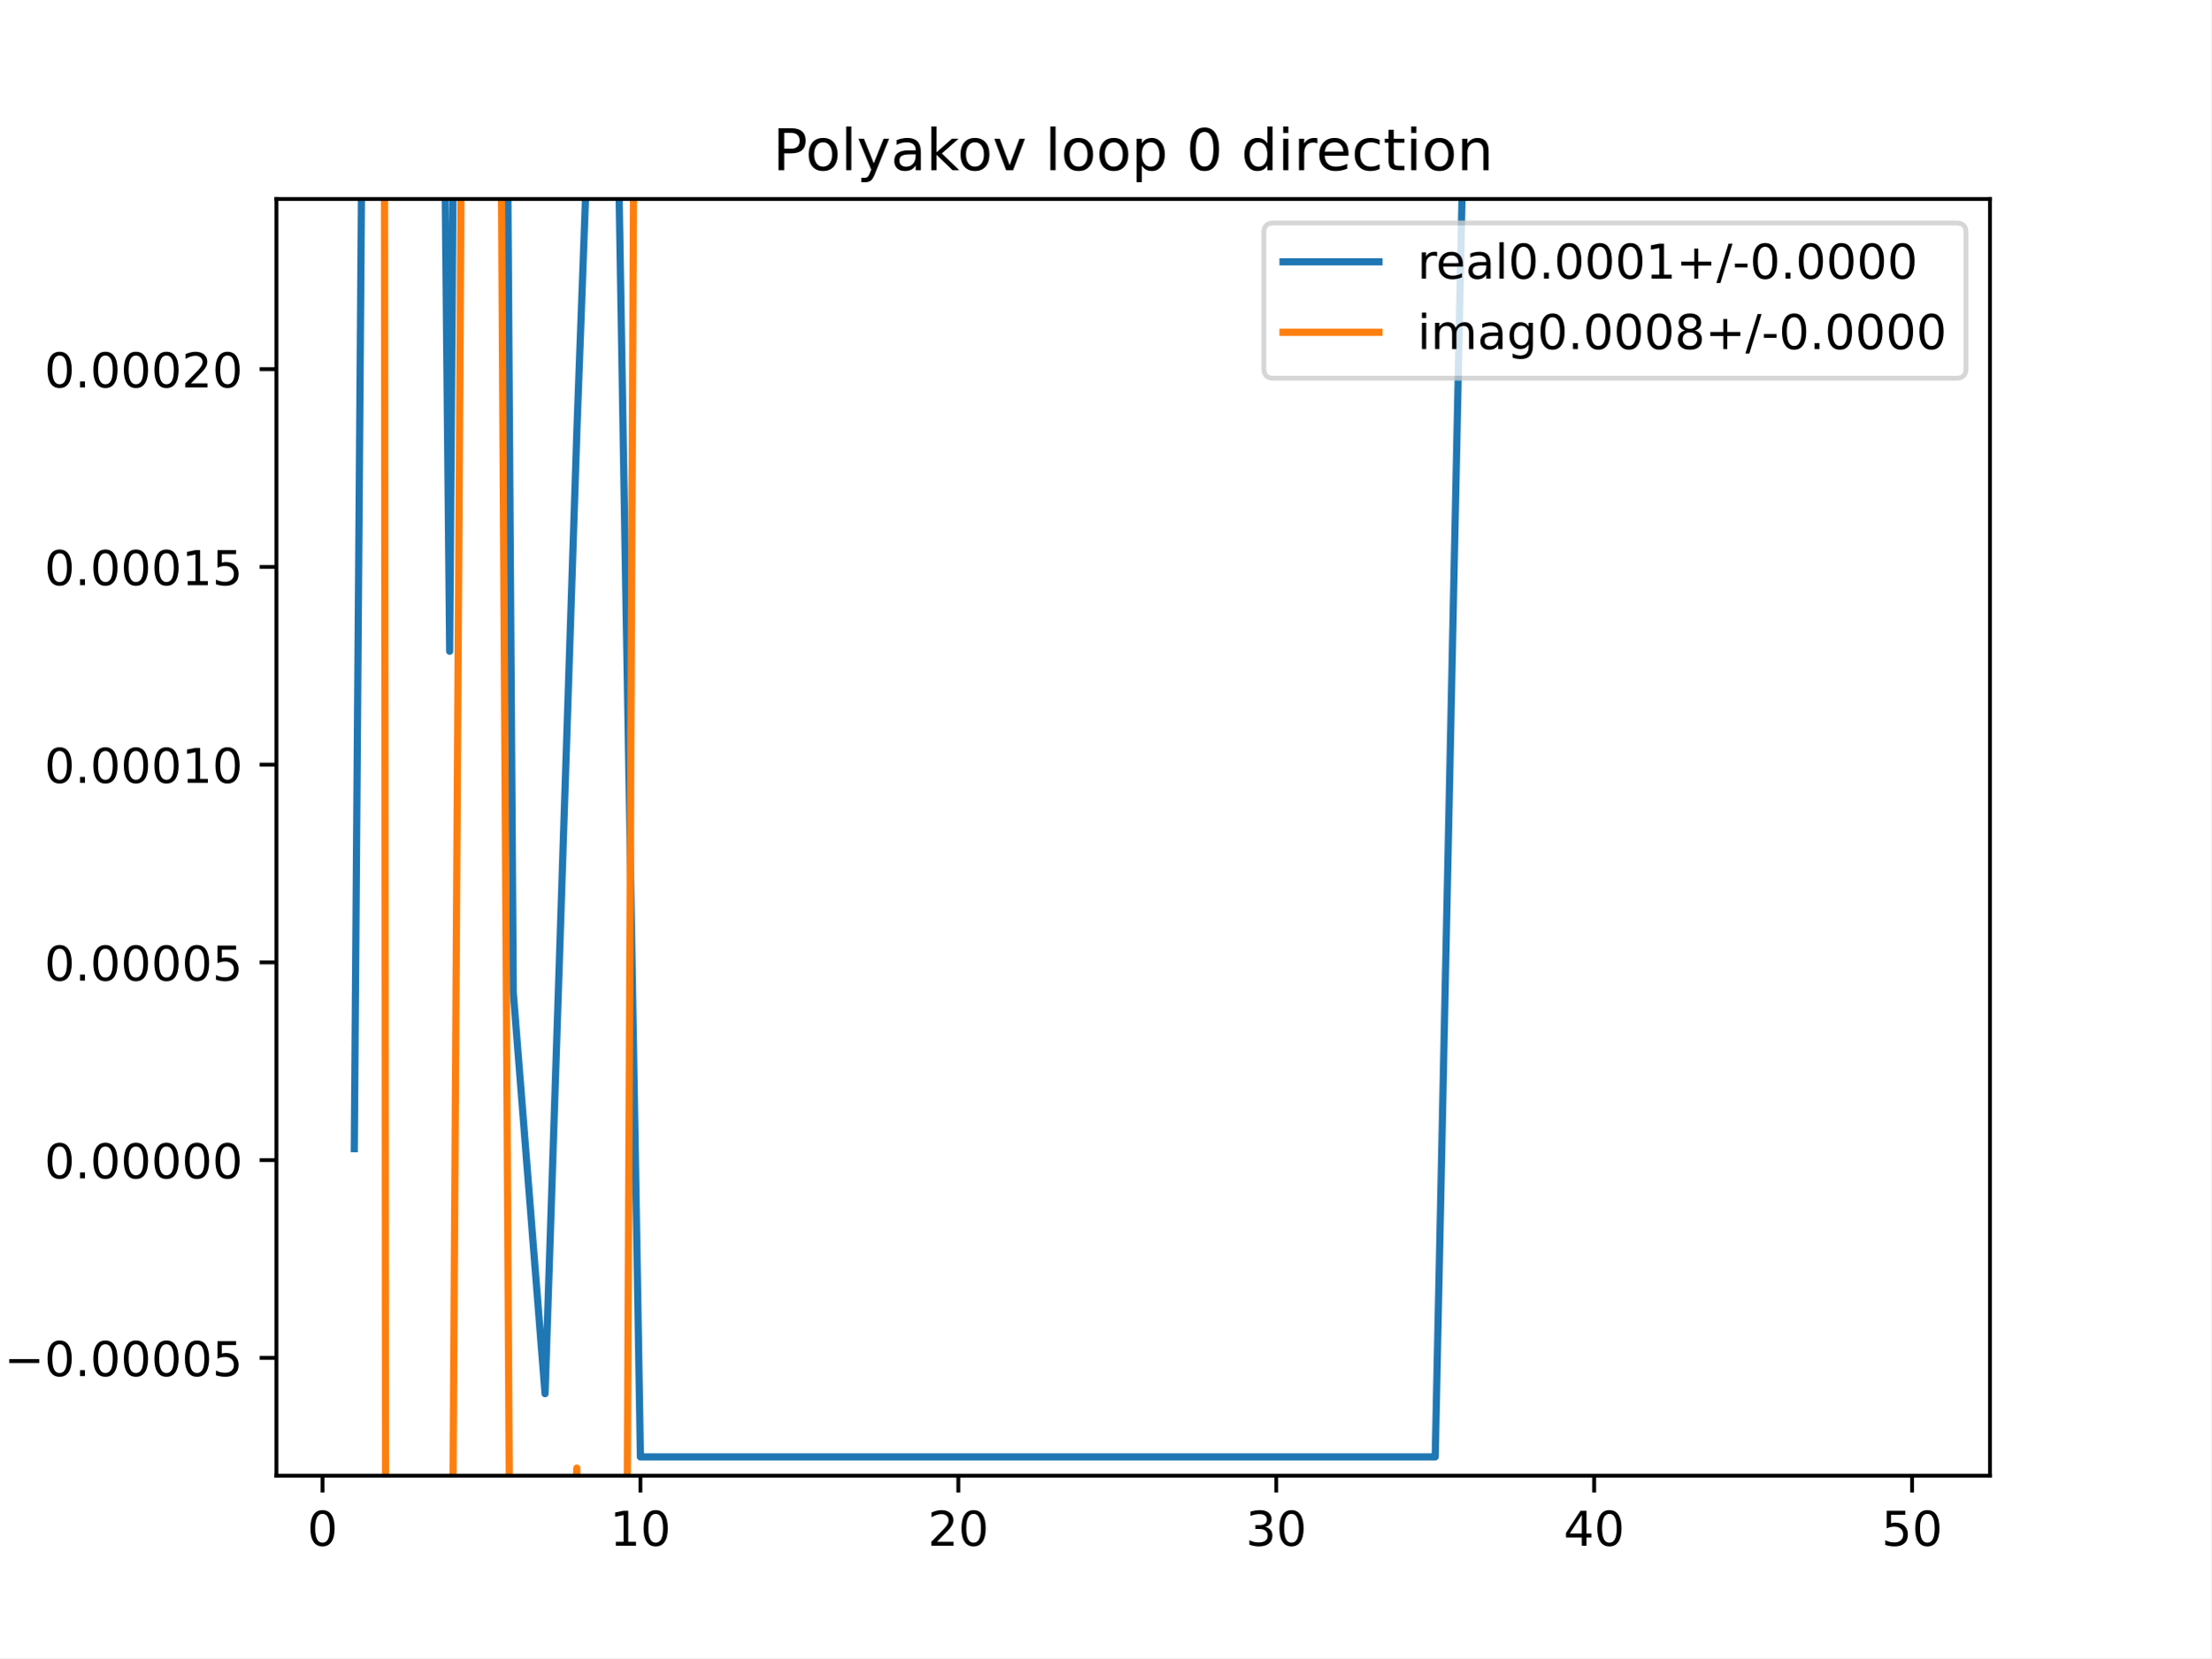
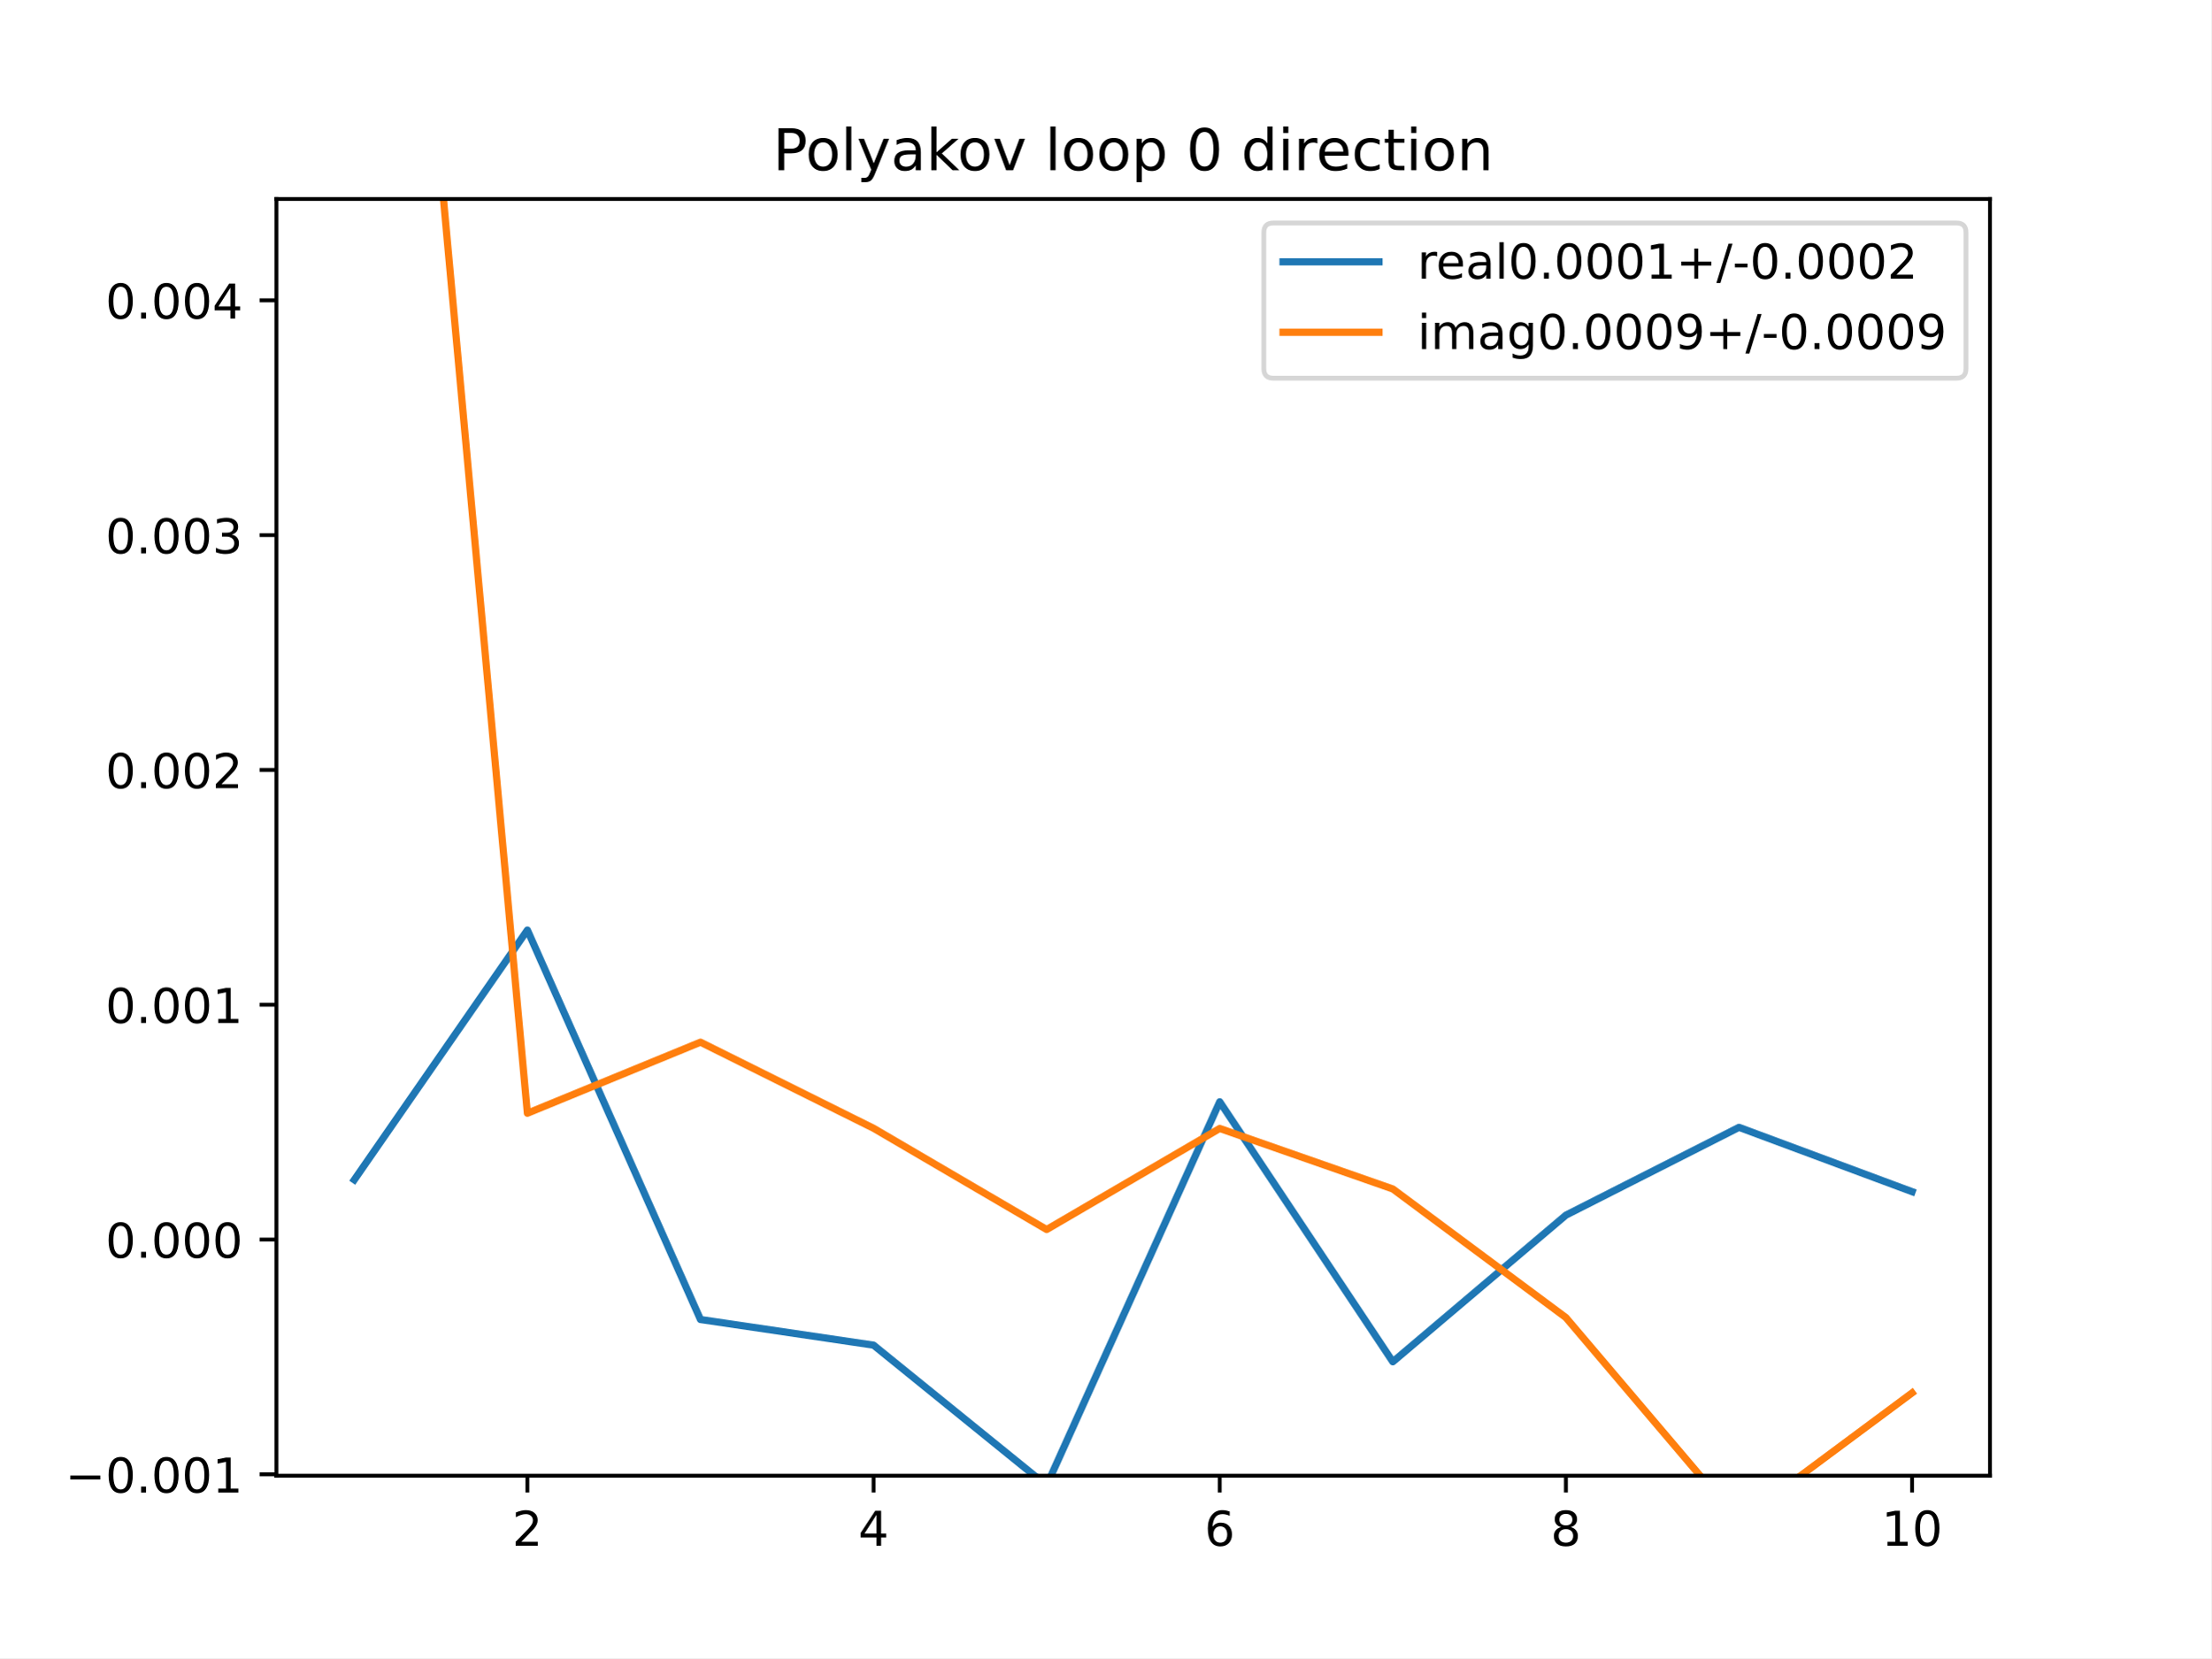
<svg xmlns="http://www.w3.org/2000/svg" xmlns:xlink="http://www.w3.org/1999/xlink" height="345.6pt" version="1.1" viewBox="0 0 460.8 345.6" width="460.8pt">
  <defs>
    <style type="text/css">
*{stroke-linecap:butt;stroke-linejoin:round;}
  </style>
  </defs>
  <g id="figure_1">
    <g id="patch_1">
      <path d="M 0 345.6  L 460.8 345.6  L 460.8 0  L 0 0  z " style="fill:#ffffff;" />
    </g>
    <g id="axes_1">
      <g id="patch_2">
        <path d="M 57.6 307.584  L 414.72 307.584  L 414.72 41.472  L 57.6 41.472  z " style="fill:#ffffff;" />
      </g>
      <g id="matplotlib.axis_1">
        <g id="xtick_1">
          <g id="line2d_1">
            <defs>
-               <path d="M 0 0  L 0 3.5  " id="md02c3f0ca6" style="stroke:#000000;stroke-width:0.8;" />
-             </defs>
-             <g>
-               <use style="stroke:#000000;stroke-width:0.8;" x="67.207" xlink:href="#md02c3f0ca6" y="307.584" />
+               <path d="M 0 0  L 0 3.5  " id="m01d2c66b97" style="stroke:#000000;stroke-width:0.8;" />
+             </defs>
+             <g>
+               <use style="stroke:#000000;stroke-width:0.8;" x="109.905" xlink:href="#m01d2c66b97" y="307.584" />
            </g>
          </g>
          <g id="text_1">
            <defs>
-               <path d="M 31.781 66.406  Q 24.172 66.406 20.328 58.906  Q 16.5 51.422 16.5 36.375  Q 16.5 21.391 20.328 13.891  Q 24.172 6.391 31.781 6.391  Q 39.453 6.391 43.281 13.891  Q 47.125 21.391 47.125 36.375  Q 47.125 51.422 43.281 58.906  Q 39.453 66.406 31.781 66.406  z M 31.781 74.219  Q 44.047 74.219 50.516 64.516  Q 56.984 54.828 56.984 36.375  Q 56.984 17.969 50.516 8.266  Q 44.047 -1.422 31.781 -1.422  Q 19.531 -1.422 13.062 8.266  Q 6.594 17.969 6.594 36.375  Q 6.594 54.828 13.062 64.516  Q 19.531 74.219 31.781 74.219  z " id="DejaVuSans-48" />
-             </defs>
-             <g transform="translate(64.02587 322.1824)scale(0.1 -0.1)">
-               <use xlink:href="#DejaVuSans-48" />
+               <path d="M 19.188 8.297  L 53.609 8.297  L 53.609 0  L 7.328 0  L 7.328 8.297  Q 12.938 14.109 22.625 23.891  Q 32.328 33.688 34.812 36.531  Q 39.547 41.844 41.422 45.531  Q 43.312 49.219 43.312 52.781  Q 43.312 58.594 39.234 62.25  Q 35.156 65.922 28.609 65.922  Q 23.969 65.922 18.812 64.312  Q 13.672 62.703 7.812 59.422  L 7.812 69.391  Q 13.766 71.781 18.938 73  Q 24.125 74.219 28.422 74.219  Q 39.75 74.219 46.484 68.547  Q 53.219 62.891 53.219 53.422  Q 53.219 48.922 51.531 44.891  Q 49.859 40.875 45.406 35.406  Q 44.188 33.984 37.641 27.219  Q 31.109 20.453 19.188 8.297  z " id="DejaVuSans-50" />
+             </defs>
+             <g transform="translate(106.7242 322.1824)scale(0.1 -0.1)">
+               <use xlink:href="#DejaVuSans-50" />
            </g>
          </g>
        </g>
        <g id="xtick_2">
          <g id="line2d_2">
            <g>
-               <use style="stroke:#000000;stroke-width:0.8;" x="133.463" xlink:href="#md02c3f0ca6" y="307.584" />
+               <use style="stroke:#000000;stroke-width:0.8;" x="182.051" xlink:href="#m01d2c66b97" y="307.584" />
            </g>
          </g>
          <g id="text_2">
            <defs>
+               <path d="M 37.797 64.312  L 12.891 25.391  L 37.797 25.391  z M 35.203 72.906  L 47.609 72.906  L 47.609 25.391  L 58.016 25.391  L 58.016 17.188  L 47.609 17.188  L 47.609 0  L 37.797 0  L 37.797 17.188  L 4.891 17.188  L 4.891 26.703  z " id="DejaVuSans-52" />
+             </defs>
+             <g transform="translate(178.8697 322.1824)scale(0.1 -0.1)">
+               <use xlink:href="#DejaVuSans-52" />
+             </g>
+           </g>
+         </g>
+         <g id="xtick_3">
+           <g id="line2d_3">
+             <g>
+               <use style="stroke:#000000;stroke-width:0.8;" x="254.196" xlink:href="#m01d2c66b97" y="307.584" />
+             </g>
+           </g>
+           <g id="text_3">
+             <defs>
+               <path d="M 33.016 40.375  Q 26.375 40.375 22.484 35.828  Q 18.609 31.297 18.609 23.391  Q 18.609 15.531 22.484 10.953  Q 26.375 6.391 33.016 6.391  Q 39.656 6.391 43.531 10.953  Q 47.406 15.531 47.406 23.391  Q 47.406 31.297 43.531 35.828  Q 39.656 40.375 33.016 40.375  z M 52.594 71.297  L 52.594 62.312  Q 48.875 64.062 45.094 64.984  Q 41.312 65.922 37.594 65.922  Q 27.828 65.922 22.672 59.328  Q 17.531 52.734 16.797 39.406  Q 19.672 43.656 24.016 45.922  Q 28.375 48.188 33.594 48.188  Q 44.578 48.188 50.953 41.516  Q 57.328 34.859 57.328 23.391  Q 57.328 12.156 50.688 5.359  Q 44.047 -1.422 33.016 -1.422  Q 20.359 -1.422 13.672 8.266  Q 6.984 17.969 6.984 36.375  Q 6.984 53.656 15.188 63.938  Q 23.391 74.219 37.203 74.219  Q 40.922 74.219 44.703 73.484  Q 48.484 72.75 52.594 71.297  z " id="DejaVuSans-54" />
+             </defs>
+             <g transform="translate(251.0151 322.1824)scale(0.1 -0.1)">
+               <use xlink:href="#DejaVuSans-54" />
+             </g>
+           </g>
+         </g>
+         <g id="xtick_4">
+           <g id="line2d_4">
+             <g>
+               <use style="stroke:#000000;stroke-width:0.8;" x="326.342" xlink:href="#m01d2c66b97" y="307.584" />
+             </g>
+           </g>
+           <g id="text_4">
+             <defs>
+               <path d="M 31.781 34.625  Q 24.75 34.625 20.719 30.859  Q 16.703 27.094 16.703 20.516  Q 16.703 13.922 20.719 10.156  Q 24.75 6.391 31.781 6.391  Q 38.812 6.391 42.859 10.172  Q 46.922 13.969 46.922 20.516  Q 46.922 27.094 42.891 30.859  Q 38.875 34.625 31.781 34.625  z M 21.922 38.812  Q 15.578 40.375 12.031 44.719  Q 8.5 49.078 8.5 55.328  Q 8.5 64.062 14.719 69.141  Q 20.953 74.219 31.781 74.219  Q 42.672 74.219 48.875 69.141  Q 55.078 64.062 55.078 55.328  Q 55.078 49.078 51.531 44.719  Q 48 40.375 41.703 38.812  Q 48.828 37.156 52.797 32.312  Q 56.781 27.484 56.781 20.516  Q 56.781 9.906 50.312 4.234  Q 43.844 -1.422 31.781 -1.422  Q 19.734 -1.422 13.25 4.234  Q 6.781 9.906 6.781 20.516  Q 6.781 27.484 10.781 32.312  Q 14.797 37.156 21.922 38.812  z M 18.312 54.391  Q 18.312 48.734 21.844 45.562  Q 25.391 42.391 31.781 42.391  Q 38.141 42.391 41.719 45.562  Q 45.312 48.734 45.312 54.391  Q 45.312 60.062 41.719 63.234  Q 38.141 66.406 31.781 66.406  Q 25.391 66.406 21.844 63.234  Q 18.312 60.062 18.312 54.391  z " id="DejaVuSans-56" />
+             </defs>
+             <g transform="translate(323.1606 322.1824)scale(0.1 -0.1)">
+               <use xlink:href="#DejaVuSans-56" />
+             </g>
+           </g>
+         </g>
+         <g id="xtick_5">
+           <g id="line2d_5">
+             <g>
+               <use style="stroke:#000000;stroke-width:0.8;" x="398.487" xlink:href="#m01d2c66b97" y="307.584" />
+             </g>
+           </g>
+           <g id="text_5">
+             <defs>
              <path d="M 12.406 8.297  L 28.516 8.297  L 28.516 63.922  L 10.984 60.406  L 10.984 69.391  L 28.422 72.906  L 38.281 72.906  L 38.281 8.297  L 54.391 8.297  L 54.391 0  L 12.406 0  z " id="DejaVuSans-49" />
-             </defs>
-             <g transform="translate(127.1007 322.1824)scale(0.1 -0.1)">
+               <path d="M 31.781 66.406  Q 24.172 66.406 20.328 58.906  Q 16.5 51.422 16.5 36.375  Q 16.5 21.391 20.328 13.891  Q 24.172 6.391 31.781 6.391  Q 39.453 6.391 43.281 13.891  Q 47.125 21.391 47.125 36.375  Q 47.125 51.422 43.281 58.906  Q 39.453 66.406 31.781 66.406  z M 31.781 74.219  Q 44.047 74.219 50.516 64.516  Q 56.984 54.828 56.984 36.375  Q 56.984 17.969 50.516 8.266  Q 44.047 -1.422 31.781 -1.422  Q 19.531 -1.422 13.062 8.266  Q 6.594 17.969 6.594 36.375  Q 6.594 54.828 13.062 64.516  Q 19.531 74.219 31.781 74.219  z " id="DejaVuSans-48" />
+             </defs>
+             <g transform="translate(392.1248 322.1824)scale(0.1 -0.1)">
              <use xlink:href="#DejaVuSans-49" />
              <use x="63.623" xlink:href="#DejaVuSans-48" />
            </g>
          </g>
        </g>
-         <g id="xtick_3">
-           <g id="line2d_3">
-             <g>
-               <use style="stroke:#000000;stroke-width:0.8;" x="199.719" xlink:href="#md02c3f0ca6" y="307.584" />
-             </g>
-           </g>
-           <g id="text_3">
-             <defs>
-               <path d="M 19.188 8.297  L 53.609 8.297  L 53.609 0  L 7.328 0  L 7.328 8.297  Q 12.938 14.109 22.625 23.891  Q 32.328 33.688 34.812 36.531  Q 39.547 41.844 41.422 45.531  Q 43.312 49.219 43.312 52.781  Q 43.312 58.594 39.234 62.25  Q 35.156 65.922 28.609 65.922  Q 23.969 65.922 18.812 64.312  Q 13.672 62.703 7.812 59.422  L 7.812 69.391  Q 13.766 71.781 18.938 73  Q 24.125 74.219 28.422 74.219  Q 39.75 74.219 46.484 68.547  Q 53.219 62.891 53.219 53.422  Q 53.219 48.922 51.531 44.891  Q 49.859 40.875 45.406 35.406  Q 44.188 33.984 37.641 27.219  Q 31.109 20.453 19.188 8.297  z " id="DejaVuSans-50" />
-             </defs>
-             <g transform="translate(193.3567 322.1824)scale(0.1 -0.1)">
-               <use xlink:href="#DejaVuSans-50" />
-               <use x="63.623" xlink:href="#DejaVuSans-48" />
-             </g>
-           </g>
-         </g>
-         <g id="xtick_4">
-           <g id="line2d_4">
-             <g>
-               <use style="stroke:#000000;stroke-width:0.8;" x="265.975" xlink:href="#md02c3f0ca6" y="307.584" />
-             </g>
-           </g>
-           <g id="text_4">
-             <defs>
-               <path d="M 40.578 39.312  Q 47.656 37.797 51.625 33  Q 55.609 28.219 55.609 21.188  Q 55.609 10.406 48.188 4.484  Q 40.766 -1.422 27.094 -1.422  Q 22.516 -1.422 17.656 -0.516  Q 12.797 0.391 7.625 2.203  L 7.625 11.719  Q 11.719 9.328 16.594 8.109  Q 21.484 6.891 26.812 6.891  Q 36.078 6.891 40.938 10.547  Q 45.797 14.203 45.797 21.188  Q 45.797 27.641 41.281 31.266  Q 36.766 34.906 28.719 34.906  L 20.219 34.906  L 20.219 43.016  L 29.109 43.016  Q 36.375 43.016 40.234 45.922  Q 44.094 48.828 44.094 54.297  Q 44.094 59.906 40.109 62.906  Q 36.141 65.922 28.719 65.922  Q 24.656 65.922 20.016 65.031  Q 15.375 64.156 9.812 62.312  L 9.812 71.094  Q 15.438 72.656 20.344 73.438  Q 25.25 74.219 29.594 74.219  Q 40.828 74.219 47.359 69.109  Q 53.906 64.016 53.906 55.328  Q 53.906 49.266 50.438 45.094  Q 46.969 40.922 40.578 39.312  z " id="DejaVuSans-51" />
-             </defs>
-             <g transform="translate(259.6127 322.1824)scale(0.1 -0.1)">
-               <use xlink:href="#DejaVuSans-51" />
-               <use x="63.623" xlink:href="#DejaVuSans-48" />
-             </g>
-           </g>
-         </g>
-         <g id="xtick_5">
-           <g id="line2d_5">
-             <g>
-               <use style="stroke:#000000;stroke-width:0.8;" x="332.231" xlink:href="#md02c3f0ca6" y="307.584" />
-             </g>
-           </g>
-           <g id="text_5">
-             <defs>
-               <path d="M 37.797 64.312  L 12.891 25.391  L 37.797 25.391  z M 35.203 72.906  L 47.609 72.906  L 47.609 25.391  L 58.016 25.391  L 58.016 17.188  L 47.609 17.188  L 47.609 0  L 37.797 0  L 37.797 17.188  L 4.891 17.188  L 4.891 26.703  z " id="DejaVuSans-52" />
-             </defs>
-             <g transform="translate(325.8687 322.1824)scale(0.1 -0.1)">
-               <use xlink:href="#DejaVuSans-52" />
-               <use x="63.623" xlink:href="#DejaVuSans-48" />
-             </g>
-           </g>
-         </g>
-         <g id="xtick_6">
-           <g id="line2d_6">
-             <g>
-               <use style="stroke:#000000;stroke-width:0.8;" x="398.487" xlink:href="#md02c3f0ca6" y="307.584" />
-             </g>
-           </g>
-           <g id="text_6">
-             <defs>
-               <path d="M 10.797 72.906  L 49.516 72.906  L 49.516 64.594  L 19.828 64.594  L 19.828 46.734  Q 21.969 47.469 24.109 47.828  Q 26.266 48.188 28.422 48.188  Q 40.625 48.188 47.75 41.5  Q 54.891 34.812 54.891 23.391  Q 54.891 11.625 47.562 5.094  Q 40.234 -1.422 26.906 -1.422  Q 22.312 -1.422 17.547 -0.641  Q 12.797 0.141 7.719 1.703  L 7.719 11.625  Q 12.109 9.234 16.797 8.062  Q 21.484 6.891 26.703 6.891  Q 35.156 6.891 40.078 11.328  Q 45.016 15.766 45.016 23.391  Q 45.016 31 40.078 35.438  Q 35.156 39.891 26.703 39.891  Q 22.75 39.891 18.812 39.016  Q 14.891 38.141 10.797 36.281  z " id="DejaVuSans-53" />
-             </defs>
-             <g transform="translate(392.1248 322.1824)scale(0.1 -0.1)">
-               <use xlink:href="#DejaVuSans-53" />
-               <use x="63.623" xlink:href="#DejaVuSans-48" />
-             </g>
-           </g>
-         </g>
      </g>
      <g id="matplotlib.axis_2">
        <g id="ytick_1">
-           <g id="line2d_7">
-             <defs>
-               <path d="M 0 0  L -3.5 0  " id="m020c0e1e4f" style="stroke:#000000;stroke-width:0.8;" />
-             </defs>
-             <g>
-               <use style="stroke:#000000;stroke-width:0.8;" x="57.6" xlink:href="#m020c0e1e4f" y="283.027" />
-             </g>
-           </g>
-           <g id="text_7">
+           <g id="line2d_6">
+             <defs>
+               <path d="M 0 0  L -3.5 0  " id="m66615b338d" style="stroke:#000000;stroke-width:0.8;" />
+             </defs>
+             <g>
+               <use style="stroke:#000000;stroke-width:0.8;" x="57.6" xlink:href="#m66615b338d" y="307.299" />
+             </g>
+           </g>
+           <g id="text_6">
            <defs>
              <path d="M 10.594 35.5  L 73.188 35.5  L 73.188 27.203  L 10.594 27.203  z " id="DejaVuSans-8722" />
              <path d="M 10.688 12.406  L 21 12.406  L 21 0  L 10.688 0  z " id="DejaVuSans-46" />
            </defs>
-             <g transform="translate(0.867188 286.8263)scale(0.1 -0.1)">
+             <g transform="translate(13.59219 311.0984)scale(0.1 -0.1)">
              <use xlink:href="#DejaVuSans-8722" />
              <use x="83.789" xlink:href="#DejaVuSans-48" />
              <use x="147.412" xlink:href="#DejaVuSans-46" />
              <use x="179.199" xlink:href="#DejaVuSans-48" />
              <use x="242.822" xlink:href="#DejaVuSans-48" />
-               <use x="306.445" xlink:href="#DejaVuSans-48" />
-               <use x="370.068" xlink:href="#DejaVuSans-48" />
-               <use x="433.691" xlink:href="#DejaVuSans-53" />
+               <use x="306.445" xlink:href="#DejaVuSans-49" />
            </g>
          </g>
        </g>
        <g id="ytick_2">
+           <g id="line2d_7">
+             <g>
+               <use style="stroke:#000000;stroke-width:0.8;" x="57.6" xlink:href="#m66615b338d" y="258.358" />
+             </g>
+           </g>
+           <g id="text_7">
+             <g transform="translate(21.97188 262.1574)scale(0.1 -0.1)">
+               <use xlink:href="#DejaVuSans-48" />
+               <use x="63.623" xlink:href="#DejaVuSans-46" />
+               <use x="95.41" xlink:href="#DejaVuSans-48" />
+               <use x="159.033" xlink:href="#DejaVuSans-48" />
+               <use x="222.656" xlink:href="#DejaVuSans-48" />
+             </g>
+           </g>
+         </g>
+         <g id="ytick_3">
          <g id="line2d_8">
            <g>
-               <use style="stroke:#000000;stroke-width:0.8;" x="57.6" xlink:href="#m020c0e1e4f" y="241.809" />
+               <use style="stroke:#000000;stroke-width:0.8;" x="57.6" xlink:href="#m66615b338d" y="209.417" />
            </g>
          </g>
          <g id="text_8">
-             <g transform="translate(9.246875 245.6082)scale(0.1 -0.1)">
-               <use xlink:href="#DejaVuSans-48" />
-               <use x="63.623" xlink:href="#DejaVuSans-46" />
-               <use x="95.41" xlink:href="#DejaVuSans-48" />
-               <use x="159.033" xlink:href="#DejaVuSans-48" />
-               <use x="222.656" xlink:href="#DejaVuSans-48" />
-               <use x="286.279" xlink:href="#DejaVuSans-48" />
-               <use x="349.902" xlink:href="#DejaVuSans-48" />
-             </g>
-           </g>
-         </g>
-         <g id="ytick_3">
+             <g transform="translate(21.97188 213.2165)scale(0.1 -0.1)">
+               <use xlink:href="#DejaVuSans-48" />
+               <use x="63.623" xlink:href="#DejaVuSans-46" />
+               <use x="95.41" xlink:href="#DejaVuSans-48" />
+               <use x="159.033" xlink:href="#DejaVuSans-48" />
+               <use x="222.656" xlink:href="#DejaVuSans-49" />
+             </g>
+           </g>
+         </g>
+         <g id="ytick_4">
          <g id="line2d_9">
            <g>
-               <use style="stroke:#000000;stroke-width:0.8;" x="57.6" xlink:href="#m020c0e1e4f" y="200.591" />
+               <use style="stroke:#000000;stroke-width:0.8;" x="57.6" xlink:href="#m66615b338d" y="160.476" />
            </g>
          </g>
          <g id="text_9">
-             <g transform="translate(9.246875 204.39)scale(0.1 -0.1)">
-               <use xlink:href="#DejaVuSans-48" />
-               <use x="63.623" xlink:href="#DejaVuSans-46" />
-               <use x="95.41" xlink:href="#DejaVuSans-48" />
-               <use x="159.033" xlink:href="#DejaVuSans-48" />
-               <use x="222.656" xlink:href="#DejaVuSans-48" />
-               <use x="286.279" xlink:href="#DejaVuSans-48" />
-               <use x="349.902" xlink:href="#DejaVuSans-53" />
-             </g>
-           </g>
-         </g>
-         <g id="ytick_4">
+             <g transform="translate(21.97188 164.2755)scale(0.1 -0.1)">
+               <use xlink:href="#DejaVuSans-48" />
+               <use x="63.623" xlink:href="#DejaVuSans-46" />
+               <use x="95.41" xlink:href="#DejaVuSans-48" />
+               <use x="159.033" xlink:href="#DejaVuSans-48" />
+               <use x="222.656" xlink:href="#DejaVuSans-50" />
+             </g>
+           </g>
+         </g>
+         <g id="ytick_5">
          <g id="line2d_10">
            <g>
-               <use style="stroke:#000000;stroke-width:0.8;" x="57.6" xlink:href="#m020c0e1e4f" y="159.373" />
+               <use style="stroke:#000000;stroke-width:0.8;" x="57.6" xlink:href="#m66615b338d" y="111.535" />
            </g>
          </g>
          <g id="text_10">
-             <g transform="translate(9.246875 163.1719)scale(0.1 -0.1)">
-               <use xlink:href="#DejaVuSans-48" />
-               <use x="63.623" xlink:href="#DejaVuSans-46" />
-               <use x="95.41" xlink:href="#DejaVuSans-48" />
-               <use x="159.033" xlink:href="#DejaVuSans-48" />
-               <use x="222.656" xlink:href="#DejaVuSans-48" />
-               <use x="286.279" xlink:href="#DejaVuSans-49" />
-               <use x="349.902" xlink:href="#DejaVuSans-48" />
-             </g>
-           </g>
-         </g>
-         <g id="ytick_5">
+             <defs>
+               <path d="M 40.578 39.312  Q 47.656 37.797 51.625 33  Q 55.609 28.219 55.609 21.188  Q 55.609 10.406 48.188 4.484  Q 40.766 -1.422 27.094 -1.422  Q 22.516 -1.422 17.656 -0.516  Q 12.797 0.391 7.625 2.203  L 7.625 11.719  Q 11.719 9.328 16.594 8.109  Q 21.484 6.891 26.812 6.891  Q 36.078 6.891 40.938 10.547  Q 45.797 14.203 45.797 21.188  Q 45.797 27.641 41.281 31.266  Q 36.766 34.906 28.719 34.906  L 20.219 34.906  L 20.219 43.016  L 29.109 43.016  Q 36.375 43.016 40.234 45.922  Q 44.094 48.828 44.094 54.297  Q 44.094 59.906 40.109 62.906  Q 36.141 65.922 28.719 65.922  Q 24.656 65.922 20.016 65.031  Q 15.375 64.156 9.812 62.312  L 9.812 71.094  Q 15.438 72.656 20.344 73.438  Q 25.25 74.219 29.594 74.219  Q 40.828 74.219 47.359 69.109  Q 53.906 64.016 53.906 55.328  Q 53.906 49.266 50.438 45.094  Q 46.969 40.922 40.578 39.312  z " id="DejaVuSans-51" />
+             </defs>
+             <g transform="translate(21.97188 115.3345)scale(0.1 -0.1)">
+               <use xlink:href="#DejaVuSans-48" />
+               <use x="63.623" xlink:href="#DejaVuSans-46" />
+               <use x="95.41" xlink:href="#DejaVuSans-48" />
+               <use x="159.033" xlink:href="#DejaVuSans-48" />
+               <use x="222.656" xlink:href="#DejaVuSans-51" />
+             </g>
+           </g>
+         </g>
+         <g id="ytick_6">
          <g id="line2d_11">
            <g>
-               <use style="stroke:#000000;stroke-width:0.8;" x="57.6" xlink:href="#m020c0e1e4f" y="118.155" />
+               <use style="stroke:#000000;stroke-width:0.8;" x="57.6" xlink:href="#m66615b338d" y="62.594" />
            </g>
          </g>
          <g id="text_11">
-             <g transform="translate(9.246875 121.9538)scale(0.1 -0.1)">
-               <use xlink:href="#DejaVuSans-48" />
-               <use x="63.623" xlink:href="#DejaVuSans-46" />
-               <use x="95.41" xlink:href="#DejaVuSans-48" />
-               <use x="159.033" xlink:href="#DejaVuSans-48" />
-               <use x="222.656" xlink:href="#DejaVuSans-48" />
-               <use x="286.279" xlink:href="#DejaVuSans-49" />
-               <use x="349.902" xlink:href="#DejaVuSans-53" />
-             </g>
-           </g>
-         </g>
-         <g id="ytick_6">
-           <g id="line2d_12">
-             <g>
-               <use style="stroke:#000000;stroke-width:0.8;" x="57.6" xlink:href="#m020c0e1e4f" y="76.936" />
-             </g>
-           </g>
-           <g id="text_12">
-             <g transform="translate(9.246875 80.73561)scale(0.1 -0.1)">
-               <use xlink:href="#DejaVuSans-48" />
-               <use x="63.623" xlink:href="#DejaVuSans-46" />
-               <use x="95.41" xlink:href="#DejaVuSans-48" />
-               <use x="159.033" xlink:href="#DejaVuSans-48" />
-               <use x="222.656" xlink:href="#DejaVuSans-48" />
-               <use x="286.279" xlink:href="#DejaVuSans-50" />
-               <use x="349.902" xlink:href="#DejaVuSans-48" />
-             </g>
-           </g>
-         </g>
+             <g transform="translate(21.97188 66.39353)scale(0.1 -0.1)">
+               <use xlink:href="#DejaVuSans-48" />
+               <use x="63.623" xlink:href="#DejaVuSans-46" />
+               <use x="95.41" xlink:href="#DejaVuSans-48" />
+               <use x="159.033" xlink:href="#DejaVuSans-48" />
+               <use x="222.656" xlink:href="#DejaVuSans-52" />
+             </g>
+           </g>
+         </g>
+       </g>
+       <g id="line2d_12">
+         <path clip-path="url(#p8ab1caf92c)" d="M 73.833 245.908  L 109.905 193.858  L 145.978 275.028  L 182.051 280.375  L 218.124 309.617  L 254.196 229.644  L 290.269 283.842  L 326.342 253.278  L 362.415 234.975  L 398.487 248.387  " style="fill:none;stroke:#1f77b4;stroke-linecap:square;stroke-width:1.5;" />
      </g>
      <g id="line2d_13">
-         <path clip-path="url(#p26ade19a53)" d="M 73.833 239.412  L 75.634 -1  M 92.379 -1  L 93.71 135.738  L 94.7 -1  M 105.563 -1  L 106.961 206.832  L 113.586 290.487  L 120.212 89.993  L 123.591 -1  M 128.315 -1  L 133.463 303.659  L 140.089 303.659  L 146.714 303.659  L 153.34 303.659  L 159.966 303.659  L 166.591 303.659  L 173.217 303.659  L 179.842 303.659  L 186.468 303.659  L 193.094 303.659  L 199.719 303.659  L 206.345 303.659  L 212.97 303.659  L 219.596 303.659  L 226.222 303.659  L 232.847 303.659  L 239.473 303.659  L 246.098 303.659  L 252.724 303.659  L 259.35 303.659  L 265.975 303.659  L 272.601 303.659  L 279.226 303.659  L 285.852 303.659  L 292.478 303.659  L 299.103 303.659  L 305.588 -1  " style="fill:none;stroke:#1f77b4;stroke-linecap:square;stroke-width:1.5;" />
-       </g>
-       <g id="line2d_14">
-         <path clip-path="url(#p26ade19a53)" d="M 80.095 -1  L 80.376 346.6  M 94.175 346.6  L 96.321 -1  M 104.261 -1  L 106.361 346.6  M 118.764 346.6  L 120.212 306.009  L 120.543 346.6  M 130.548 346.6  L 132.22 -1  " style="fill:none;stroke:#ff7f0e;stroke-linecap:square;stroke-width:1.5;" />
+         <path clip-path="url(#p8ab1caf92c)" d="M 88.516 -1  L 109.905 232.037  L 145.978 217.227  L 182.051 235.171  L 218.124 256.275  L 254.196 235.21  L 290.269 247.819  L 326.342 274.625  L 362.415 317.118  L 398.487 290.323  " style="fill:none;stroke:#ff7f0e;stroke-linecap:square;stroke-width:1.5;" />
      </g>
      <g id="patch_3">
        <path d="M 57.6 307.584  L 57.6 41.472  " style="fill:none;stroke:#000000;stroke-linecap:square;stroke-linejoin:miter;stroke-width:0.8;" />
      </g>
      <g id="patch_4">
        <path d="M 414.72 307.584  L 414.72 41.472  " style="fill:none;stroke:#000000;stroke-linecap:square;stroke-linejoin:miter;stroke-width:0.8;" />
      </g>
      <g id="patch_5">
        <path d="M 57.6 307.584  L 414.72 307.584  " style="fill:none;stroke:#000000;stroke-linecap:square;stroke-linejoin:miter;stroke-width:0.8;" />
      </g>
      <g id="patch_6">
        <path d="M 57.6 41.472  L 414.72 41.472  " style="fill:none;stroke:#000000;stroke-linecap:square;stroke-linejoin:miter;stroke-width:0.8;" />
      </g>
-       <g id="text_13">
+       <g id="text_12">
        <defs>
          <path d="M 19.672 64.797  L 19.672 37.406  L 32.078 37.406  Q 38.969 37.406 42.719 40.969  Q 46.484 44.531 46.484 51.125  Q 46.484 57.672 42.719 61.234  Q 38.969 64.797 32.078 64.797  z M 9.812 72.906  L 32.078 72.906  Q 44.344 72.906 50.609 67.359  Q 56.891 61.812 56.891 51.125  Q 56.891 40.328 50.609 34.812  Q 44.344 29.297 32.078 29.297  L 19.672 29.297  L 19.672 0  L 9.812 0  z " id="DejaVuSans-80" />
          <path d="M 30.609 48.391  Q 23.391 48.391 19.188 42.75  Q 14.984 37.109 14.984 27.297  Q 14.984 17.484 19.156 11.844  Q 23.344 6.203 30.609 6.203  Q 37.797 6.203 41.984 11.859  Q 46.188 17.531 46.188 27.297  Q 46.188 37.016 41.984 42.703  Q 37.797 48.391 30.609 48.391  z M 30.609 56  Q 42.328 56 49.016 48.375  Q 55.719 40.766 55.719 27.297  Q 55.719 13.875 49.016 6.219  Q 42.328 -1.422 30.609 -1.422  Q 18.844 -1.422 12.172 6.219  Q 5.516 13.875 5.516 27.297  Q 5.516 40.766 12.172 48.375  Q 18.844 56 30.609 56  z " id="DejaVuSans-111" />
          <path d="M 9.422 75.984  L 18.406 75.984  L 18.406 0  L 9.422 0  z " id="DejaVuSans-108" />
          <path d="M 32.172 -5.078  Q 28.375 -14.844 24.75 -17.812  Q 21.141 -20.797 15.094 -20.797  L 7.906 -20.797  L 7.906 -13.281  L 13.188 -13.281  Q 16.891 -13.281 18.938 -11.516  Q 21 -9.766 23.484 -3.219  L 25.094 0.875  L 2.984 54.688  L 12.5 54.688  L 29.594 11.922  L 46.688 54.688  L 56.203 54.688  z " id="DejaVuSans-121" />
          <path d="M 34.281 27.484  Q 23.391 27.484 19.188 25  Q 14.984 22.516 14.984 16.5  Q 14.984 11.719 18.141 8.906  Q 21.297 6.109 26.703 6.109  Q 34.188 6.109 38.703 11.406  Q 43.219 16.703 43.219 25.484  L 43.219 27.484  z M 52.203 31.203  L 52.203 0  L 43.219 0  L 43.219 8.297  Q 40.141 3.328 35.547 0.953  Q 30.953 -1.422 24.312 -1.422  Q 15.922 -1.422 10.953 3.297  Q 6 8.016 6 15.922  Q 6 25.141 12.172 29.828  Q 18.359 34.516 30.609 34.516  L 43.219 34.516  L 43.219 35.406  Q 43.219 41.609 39.141 45  Q 35.062 48.391 27.688 48.391  Q 23 48.391 18.547 47.266  Q 14.109 46.141 10.016 43.891  L 10.016 52.203  Q 14.938 54.109 19.578 55.047  Q 24.219 56 28.609 56  Q 40.484 56 46.344 49.844  Q 52.203 43.703 52.203 31.203  z " id="DejaVuSans-97" />
          <path d="M 9.078 75.984  L 18.109 75.984  L 18.109 31.109  L 44.922 54.688  L 56.391 54.688  L 27.391 29.109  L 57.625 0  L 45.906 0  L 18.109 26.703  L 18.109 0  L 9.078 0  z " id="DejaVuSans-107" />
          <path d="M 2.984 54.688  L 12.5 54.688  L 29.594 8.797  L 46.688 54.688  L 56.203 54.688  L 35.688 0  L 23.484 0  z " id="DejaVuSans-118" />
          <path id="DejaVuSans-32" />
          <path d="M 18.109 8.203  L 18.109 -20.797  L 9.078 -20.797  L 9.078 54.688  L 18.109 54.688  L 18.109 46.391  Q 20.953 51.266 25.266 53.625  Q 29.594 56 35.594 56  Q 45.562 56 51.781 48.094  Q 58.016 40.188 58.016 27.297  Q 58.016 14.406 51.781 6.484  Q 45.562 -1.422 35.594 -1.422  Q 29.594 -1.422 25.266 0.953  Q 20.953 3.328 18.109 8.203  z M 48.688 27.297  Q 48.688 37.203 44.609 42.844  Q 40.531 48.484 33.406 48.484  Q 26.266 48.484 22.188 42.844  Q 18.109 37.203 18.109 27.297  Q 18.109 17.391 22.188 11.75  Q 26.266 6.109 33.406 6.109  Q 40.531 6.109 44.609 11.75  Q 48.688 17.391 48.688 27.297  z " id="DejaVuSans-112" />
          <path d="M 45.406 46.391  L 45.406 75.984  L 54.391 75.984  L 54.391 0  L 45.406 0  L 45.406 8.203  Q 42.578 3.328 38.25 0.953  Q 33.938 -1.422 27.875 -1.422  Q 17.969 -1.422 11.734 6.484  Q 5.516 14.406 5.516 27.297  Q 5.516 40.188 11.734 48.094  Q 17.969 56 27.875 56  Q 33.938 56 38.25 53.625  Q 42.578 51.266 45.406 46.391  z M 14.797 27.297  Q 14.797 17.391 18.875 11.75  Q 22.953 6.109 30.078 6.109  Q 37.203 6.109 41.297 11.75  Q 45.406 17.391 45.406 27.297  Q 45.406 37.203 41.297 42.844  Q 37.203 48.484 30.078 48.484  Q 22.953 48.484 18.875 42.844  Q 14.797 37.203 14.797 27.297  z " id="DejaVuSans-100" />
          <path d="M 9.422 54.688  L 18.406 54.688  L 18.406 0  L 9.422 0  z M 9.422 75.984  L 18.406 75.984  L 18.406 64.594  L 9.422 64.594  z " id="DejaVuSans-105" />
          <path d="M 41.109 46.297  Q 39.594 47.172 37.812 47.578  Q 36.031 48 33.891 48  Q 26.266 48 22.188 43.047  Q 18.109 38.094 18.109 28.812  L 18.109 0  L 9.078 0  L 9.078 54.688  L 18.109 54.688  L 18.109 46.188  Q 20.953 51.172 25.484 53.578  Q 30.031 56 36.531 56  Q 37.453 56 38.578 55.875  Q 39.703 55.766 41.062 55.516  z " id="DejaVuSans-114" />
          <path d="M 56.203 29.594  L 56.203 25.203  L 14.891 25.203  Q 15.484 15.922 20.484 11.062  Q 25.484 6.203 34.422 6.203  Q 39.594 6.203 44.453 7.469  Q 49.312 8.734 54.109 11.281  L 54.109 2.781  Q 49.266 0.734 44.188 -0.344  Q 39.109 -1.422 33.891 -1.422  Q 20.797 -1.422 13.156 6.188  Q 5.516 13.812 5.516 26.812  Q 5.516 40.234 12.766 48.109  Q 20.016 56 32.328 56  Q 43.359 56 49.781 48.891  Q 56.203 41.797 56.203 29.594  z M 47.219 32.234  Q 47.125 39.594 43.094 43.984  Q 39.062 48.391 32.422 48.391  Q 24.906 48.391 20.391 44.141  Q 15.875 39.891 15.188 32.172  z " id="DejaVuSans-101" />
          <path d="M 48.781 52.594  L 48.781 44.188  Q 44.969 46.297 41.141 47.344  Q 37.312 48.391 33.406 48.391  Q 24.656 48.391 19.812 42.844  Q 14.984 37.312 14.984 27.297  Q 14.984 17.281 19.812 11.734  Q 24.656 6.203 33.406 6.203  Q 37.312 6.203 41.141 7.25  Q 44.969 8.297 48.781 10.406  L 48.781 2.094  Q 45.016 0.344 40.984 -0.531  Q 36.969 -1.422 32.422 -1.422  Q 20.062 -1.422 12.781 6.344  Q 5.516 14.109 5.516 27.297  Q 5.516 40.672 12.859 48.328  Q 20.219 56 33.016 56  Q 37.156 56 41.109 55.141  Q 45.062 54.297 48.781 52.594  z " id="DejaVuSans-99" />
          <path d="M 18.312 70.219  L 18.312 54.688  L 36.812 54.688  L 36.812 47.703  L 18.312 47.703  L 18.312 18.016  Q 18.312 11.328 20.141 9.422  Q 21.969 7.516 27.594 7.516  L 36.812 7.516  L 36.812 0  L 27.594 0  Q 17.188 0 13.234 3.875  Q 9.281 7.766 9.281 18.016  L 9.281 47.703  L 2.688 47.703  L 2.688 54.688  L 9.281 54.688  L 9.281 70.219  z " id="DejaVuSans-116" />
          <path d="M 54.891 33.016  L 54.891 0  L 45.906 0  L 45.906 32.719  Q 45.906 40.484 42.875 44.328  Q 39.844 48.188 33.797 48.188  Q 26.516 48.188 22.312 43.547  Q 18.109 38.922 18.109 30.906  L 18.109 0  L 9.078 0  L 9.078 54.688  L 18.109 54.688  L 18.109 46.188  Q 21.344 51.125 25.703 53.562  Q 30.078 56 35.797 56  Q 45.219 56 50.047 50.172  Q 54.891 44.344 54.891 33.016  z " id="DejaVuSans-110" />
        </defs>
        <g transform="translate(161.0662 35.472)scale(0.12 -0.12)">
          <use xlink:href="#DejaVuSans-80" />
          <use x="56.678" xlink:href="#DejaVuSans-111" />
          <use x="117.859" xlink:href="#DejaVuSans-108" />
          <use x="145.643" xlink:href="#DejaVuSans-121" />
          <use x="204.822" xlink:href="#DejaVuSans-97" />
          <use x="266.102" xlink:href="#DejaVuSans-107" />
          <use x="320.387" xlink:href="#DejaVuSans-111" />
          <use x="381.568" xlink:href="#DejaVuSans-118" />
          <use x="440.748" xlink:href="#DejaVuSans-32" />
          <use x="472.535" xlink:href="#DejaVuSans-108" />
          <use x="500.318" xlink:href="#DejaVuSans-111" />
          <use x="561.5" xlink:href="#DejaVuSans-111" />
          <use x="622.682" xlink:href="#DejaVuSans-112" />
          <use x="686.158" xlink:href="#DejaVuSans-32" />
          <use x="717.945" xlink:href="#DejaVuSans-48" />
          <use x="781.568" xlink:href="#DejaVuSans-32" />
          <use x="813.355" xlink:href="#DejaVuSans-100" />
          <use x="876.832" xlink:href="#DejaVuSans-105" />
          <use x="904.615" xlink:href="#DejaVuSans-114" />
          <use x="943.479" xlink:href="#DejaVuSans-101" />
          <use x="1005.002" xlink:href="#DejaVuSans-99" />
          <use x="1059.982" xlink:href="#DejaVuSans-116" />
          <use x="1099.191" xlink:href="#DejaVuSans-105" />
          <use x="1126.975" xlink:href="#DejaVuSans-111" />
          <use x="1188.156" xlink:href="#DejaVuSans-110" />
        </g>
      </g>
      <g id="legend_1">
        <g id="patch_7">
          <path d="M 265.387 78.828  L 407.72 78.828  Q 409.72 78.828 409.72 76.828  L 409.72 48.472  Q 409.72 46.472 407.72 46.472  L 265.387 46.472  Q 263.387 46.472 263.387 48.472  L 263.387 76.828  Q 263.387 78.828 265.387 78.828  z " style="fill:#ffffff;opacity:0.8;stroke:#cccccc;stroke-linejoin:miter;" />
        </g>
-         <g id="line2d_15">
+         <g id="line2d_14">
          <path d="M 267.387 54.57  L 287.387 54.57  " style="fill:none;stroke:#1f77b4;stroke-linecap:square;stroke-width:1.5;" />
        </g>
-         <g id="line2d_16" />
-         <g id="text_14">
+         <g id="line2d_15" />
+         <g id="text_13">
          <defs>
            <path d="M 46 62.703  L 46 35.5  L 73.188 35.5  L 73.188 27.203  L 46 27.203  L 46 0  L 37.797 0  L 37.797 27.203  L 10.594 27.203  L 10.594 35.5  L 37.797 35.5  L 37.797 62.703  z " id="DejaVuSans-43" />
            <path d="M 25.391 72.906  L 33.688 72.906  L 8.297 -9.281  L 0 -9.281  z " id="DejaVuSans-47" />
            <path d="M 4.891 31.391  L 31.203 31.391  L 31.203 23.391  L 4.891 23.391  z " id="DejaVuSans-45" />
          </defs>
          <g transform="translate(295.3872 58.07044)scale(0.1 -0.1)">
            <use xlink:href="#DejaVuSans-114" />
            <use x="38.863" xlink:href="#DejaVuSans-101" />
            <use x="100.387" xlink:href="#DejaVuSans-97" />
            <use x="161.666" xlink:href="#DejaVuSans-108" />
            <use x="189.449" xlink:href="#DejaVuSans-48" />
            <use x="253.072" xlink:href="#DejaVuSans-46" />
            <use x="284.859" xlink:href="#DejaVuSans-48" />
            <use x="348.482" xlink:href="#DejaVuSans-48" />
            <use x="412.105" xlink:href="#DejaVuSans-48" />
            <use x="475.729" xlink:href="#DejaVuSans-49" />
            <use x="539.352" xlink:href="#DejaVuSans-43" />
            <use x="623.141" xlink:href="#DejaVuSans-47" />
            <use x="656.832" xlink:href="#DejaVuSans-45" />
            <use x="692.916" xlink:href="#DejaVuSans-48" />
            <use x="756.539" xlink:href="#DejaVuSans-46" />
            <use x="788.326" xlink:href="#DejaVuSans-48" />
            <use x="851.949" xlink:href="#DejaVuSans-48" />
            <use x="915.572" xlink:href="#DejaVuSans-48" />
-             <use x="979.195" xlink:href="#DejaVuSans-48" />
-           </g>
-         </g>
-         <g id="line2d_17">
+             <use x="979.195" xlink:href="#DejaVuSans-50" />
+           </g>
+         </g>
+         <g id="line2d_16">
          <path d="M 267.387 69.249  L 287.387 69.249  " style="fill:none;stroke:#ff7f0e;stroke-linecap:square;stroke-width:1.5;" />
        </g>
-         <g id="line2d_18" />
-         <g id="text_15">
+         <g id="line2d_17" />
+         <g id="text_14">
          <defs>
            <path d="M 52 44.188  Q 55.375 50.25 60.062 53.125  Q 64.75 56 71.094 56  Q 79.641 56 84.281 50.016  Q 88.922 44.047 88.922 33.016  L 88.922 0  L 79.891 0  L 79.891 32.719  Q 79.891 40.578 77.094 44.375  Q 74.312 48.188 68.609 48.188  Q 61.625 48.188 57.562 43.547  Q 53.516 38.922 53.516 30.906  L 53.516 0  L 44.484 0  L 44.484 32.719  Q 44.484 40.625 41.703 44.406  Q 38.922 48.188 33.109 48.188  Q 26.219 48.188 22.156 43.531  Q 18.109 38.875 18.109 30.906  L 18.109 0  L 9.078 0  L 9.078 54.688  L 18.109 54.688  L 18.109 46.188  Q 21.188 51.219 25.484 53.609  Q 29.781 56 35.688 56  Q 41.656 56 45.828 52.969  Q 50 49.953 52 44.188  z " id="DejaVuSans-109" />
            <path d="M 45.406 27.984  Q 45.406 37.75 41.375 43.109  Q 37.359 48.484 30.078 48.484  Q 22.859 48.484 18.828 43.109  Q 14.797 37.75 14.797 27.984  Q 14.797 18.266 18.828 12.891  Q 22.859 7.516 30.078 7.516  Q 37.359 7.516 41.375 12.891  Q 45.406 18.266 45.406 27.984  z M 54.391 6.781  Q 54.391 -7.172 48.188 -13.984  Q 42 -20.797 29.203 -20.797  Q 24.469 -20.797 20.266 -20.094  Q 16.062 -19.391 12.109 -17.922  L 12.109 -9.188  Q 16.062 -11.328 19.922 -12.344  Q 23.781 -13.375 27.781 -13.375  Q 36.625 -13.375 41.016 -8.766  Q 45.406 -4.156 45.406 5.172  L 45.406 9.625  Q 42.625 4.781 38.281 2.391  Q 33.938 0 27.875 0  Q 17.828 0 11.672 7.656  Q 5.516 15.328 5.516 27.984  Q 5.516 40.672 11.672 48.328  Q 17.828 56 27.875 56  Q 33.938 56 38.281 53.609  Q 42.625 51.219 45.406 46.391  L 45.406 54.688  L 54.391 54.688  z " id="DejaVuSans-103" />
-             <path d="M 31.781 34.625  Q 24.75 34.625 20.719 30.859  Q 16.703 27.094 16.703 20.516  Q 16.703 13.922 20.719 10.156  Q 24.75 6.391 31.781 6.391  Q 38.812 6.391 42.859 10.172  Q 46.922 13.969 46.922 20.516  Q 46.922 27.094 42.891 30.859  Q 38.875 34.625 31.781 34.625  z M 21.922 38.812  Q 15.578 40.375 12.031 44.719  Q 8.5 49.078 8.5 55.328  Q 8.5 64.062 14.719 69.141  Q 20.953 74.219 31.781 74.219  Q 42.672 74.219 48.875 69.141  Q 55.078 64.062 55.078 55.328  Q 55.078 49.078 51.531 44.719  Q 48 40.375 41.703 38.812  Q 48.828 37.156 52.797 32.312  Q 56.781 27.484 56.781 20.516  Q 56.781 9.906 50.312 4.234  Q 43.844 -1.422 31.781 -1.422  Q 19.734 -1.422 13.25 4.234  Q 6.781 9.906 6.781 20.516  Q 6.781 27.484 10.781 32.312  Q 14.797 37.156 21.922 38.812  z M 18.312 54.391  Q 18.312 48.734 21.844 45.562  Q 25.391 42.391 31.781 42.391  Q 38.141 42.391 41.719 45.562  Q 45.312 48.734 45.312 54.391  Q 45.312 60.062 41.719 63.234  Q 38.141 66.406 31.781 66.406  Q 25.391 66.406 21.844 63.234  Q 18.312 60.062 18.312 54.391  z " id="DejaVuSans-56" />
+             <path d="M 10.984 1.516  L 10.984 10.5  Q 14.703 8.734 18.5 7.812  Q 22.312 6.891 25.984 6.891  Q 35.75 6.891 40.891 13.453  Q 46.047 20.016 46.781 33.406  Q 43.953 29.203 39.594 26.953  Q 35.25 24.703 29.984 24.703  Q 19.047 24.703 12.672 31.312  Q 6.297 37.938 6.297 49.422  Q 6.297 60.641 12.938 67.422  Q 19.578 74.219 30.609 74.219  Q 43.266 74.219 49.922 64.516  Q 56.594 54.828 56.594 36.375  Q 56.594 19.141 48.406 8.859  Q 40.234 -1.422 26.422 -1.422  Q 22.703 -1.422 18.891 -0.688  Q 15.094 0.047 10.984 1.516  z M 30.609 32.422  Q 37.25 32.422 41.125 36.953  Q 45.016 41.5 45.016 49.422  Q 45.016 57.281 41.125 61.844  Q 37.25 66.406 30.609 66.406  Q 23.969 66.406 20.094 61.844  Q 16.219 57.281 16.219 49.422  Q 16.219 41.5 20.094 36.953  Q 23.969 32.422 30.609 32.422  z " id="DejaVuSans-57" />
          </defs>
          <g transform="translate(295.3872 72.74856)scale(0.1 -0.1)">
            <use xlink:href="#DejaVuSans-105" />
            <use x="27.783" xlink:href="#DejaVuSans-109" />
            <use x="125.195" xlink:href="#DejaVuSans-97" />
            <use x="186.475" xlink:href="#DejaVuSans-103" />
            <use x="249.951" xlink:href="#DejaVuSans-48" />
            <use x="313.574" xlink:href="#DejaVuSans-46" />
            <use x="345.361" xlink:href="#DejaVuSans-48" />
            <use x="408.984" xlink:href="#DejaVuSans-48" />
            <use x="472.607" xlink:href="#DejaVuSans-48" />
-             <use x="536.23" xlink:href="#DejaVuSans-56" />
+             <use x="536.23" xlink:href="#DejaVuSans-57" />
            <use x="599.854" xlink:href="#DejaVuSans-43" />
            <use x="683.643" xlink:href="#DejaVuSans-47" />
            <use x="717.334" xlink:href="#DejaVuSans-45" />
            <use x="753.418" xlink:href="#DejaVuSans-48" />
            <use x="817.041" xlink:href="#DejaVuSans-46" />
            <use x="848.828" xlink:href="#DejaVuSans-48" />
            <use x="912.451" xlink:href="#DejaVuSans-48" />
            <use x="976.074" xlink:href="#DejaVuSans-48" />
-             <use x="1039.697" xlink:href="#DejaVuSans-48" />
+             <use x="1039.697" xlink:href="#DejaVuSans-57" />
          </g>
        </g>
      </g>
    </g>
  </g>
  <defs>
-     <clipPath id="p26ade19a53">
+     <clipPath id="p8ab1caf92c">
      <rect height="266.112" width="357.12" x="57.6" y="41.472" />
    </clipPath>
  </defs>
</svg>
